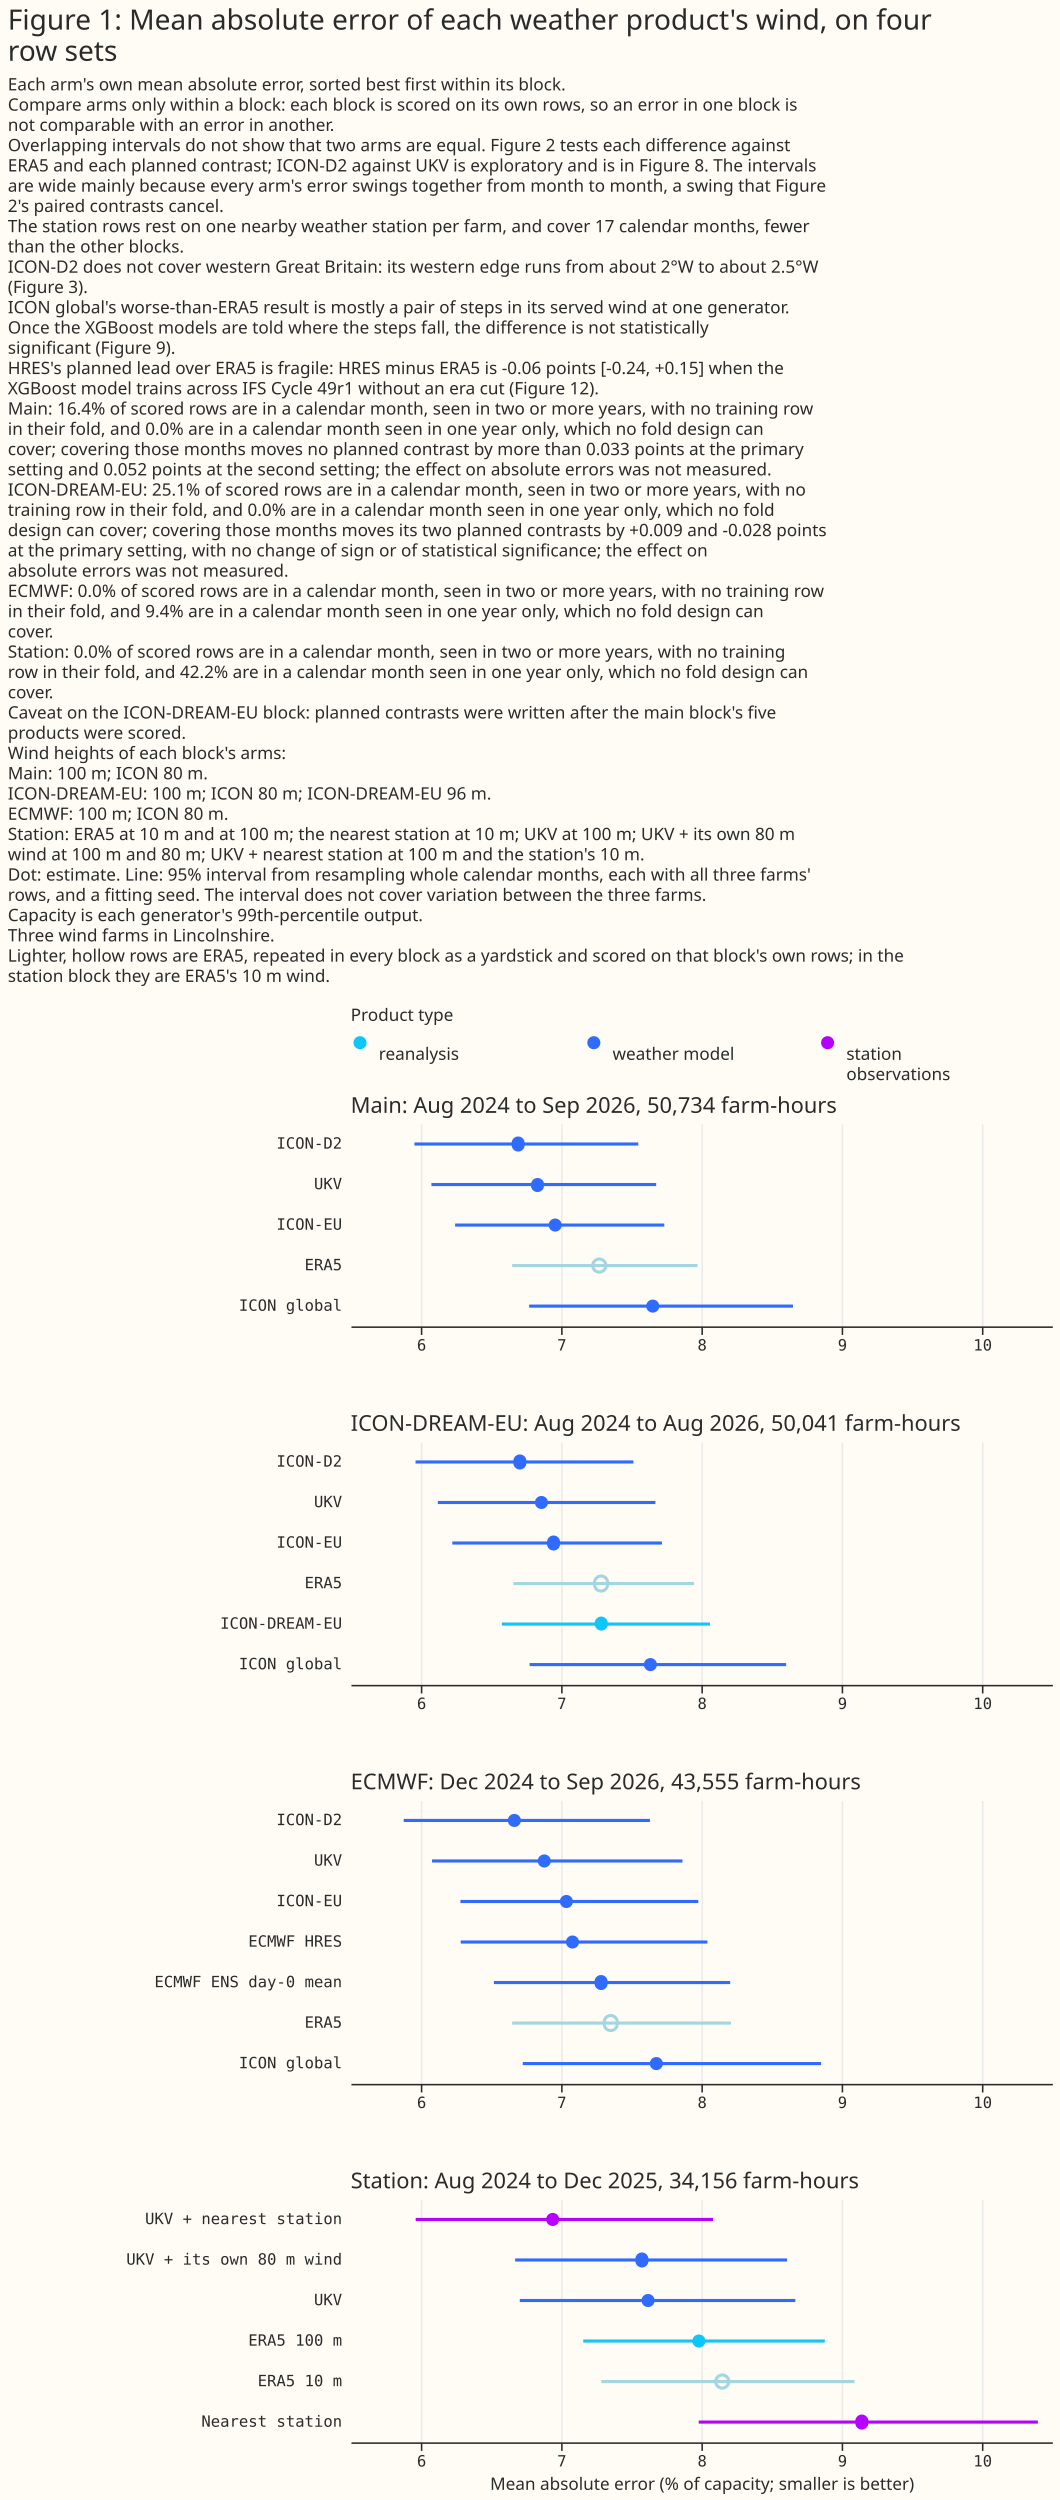
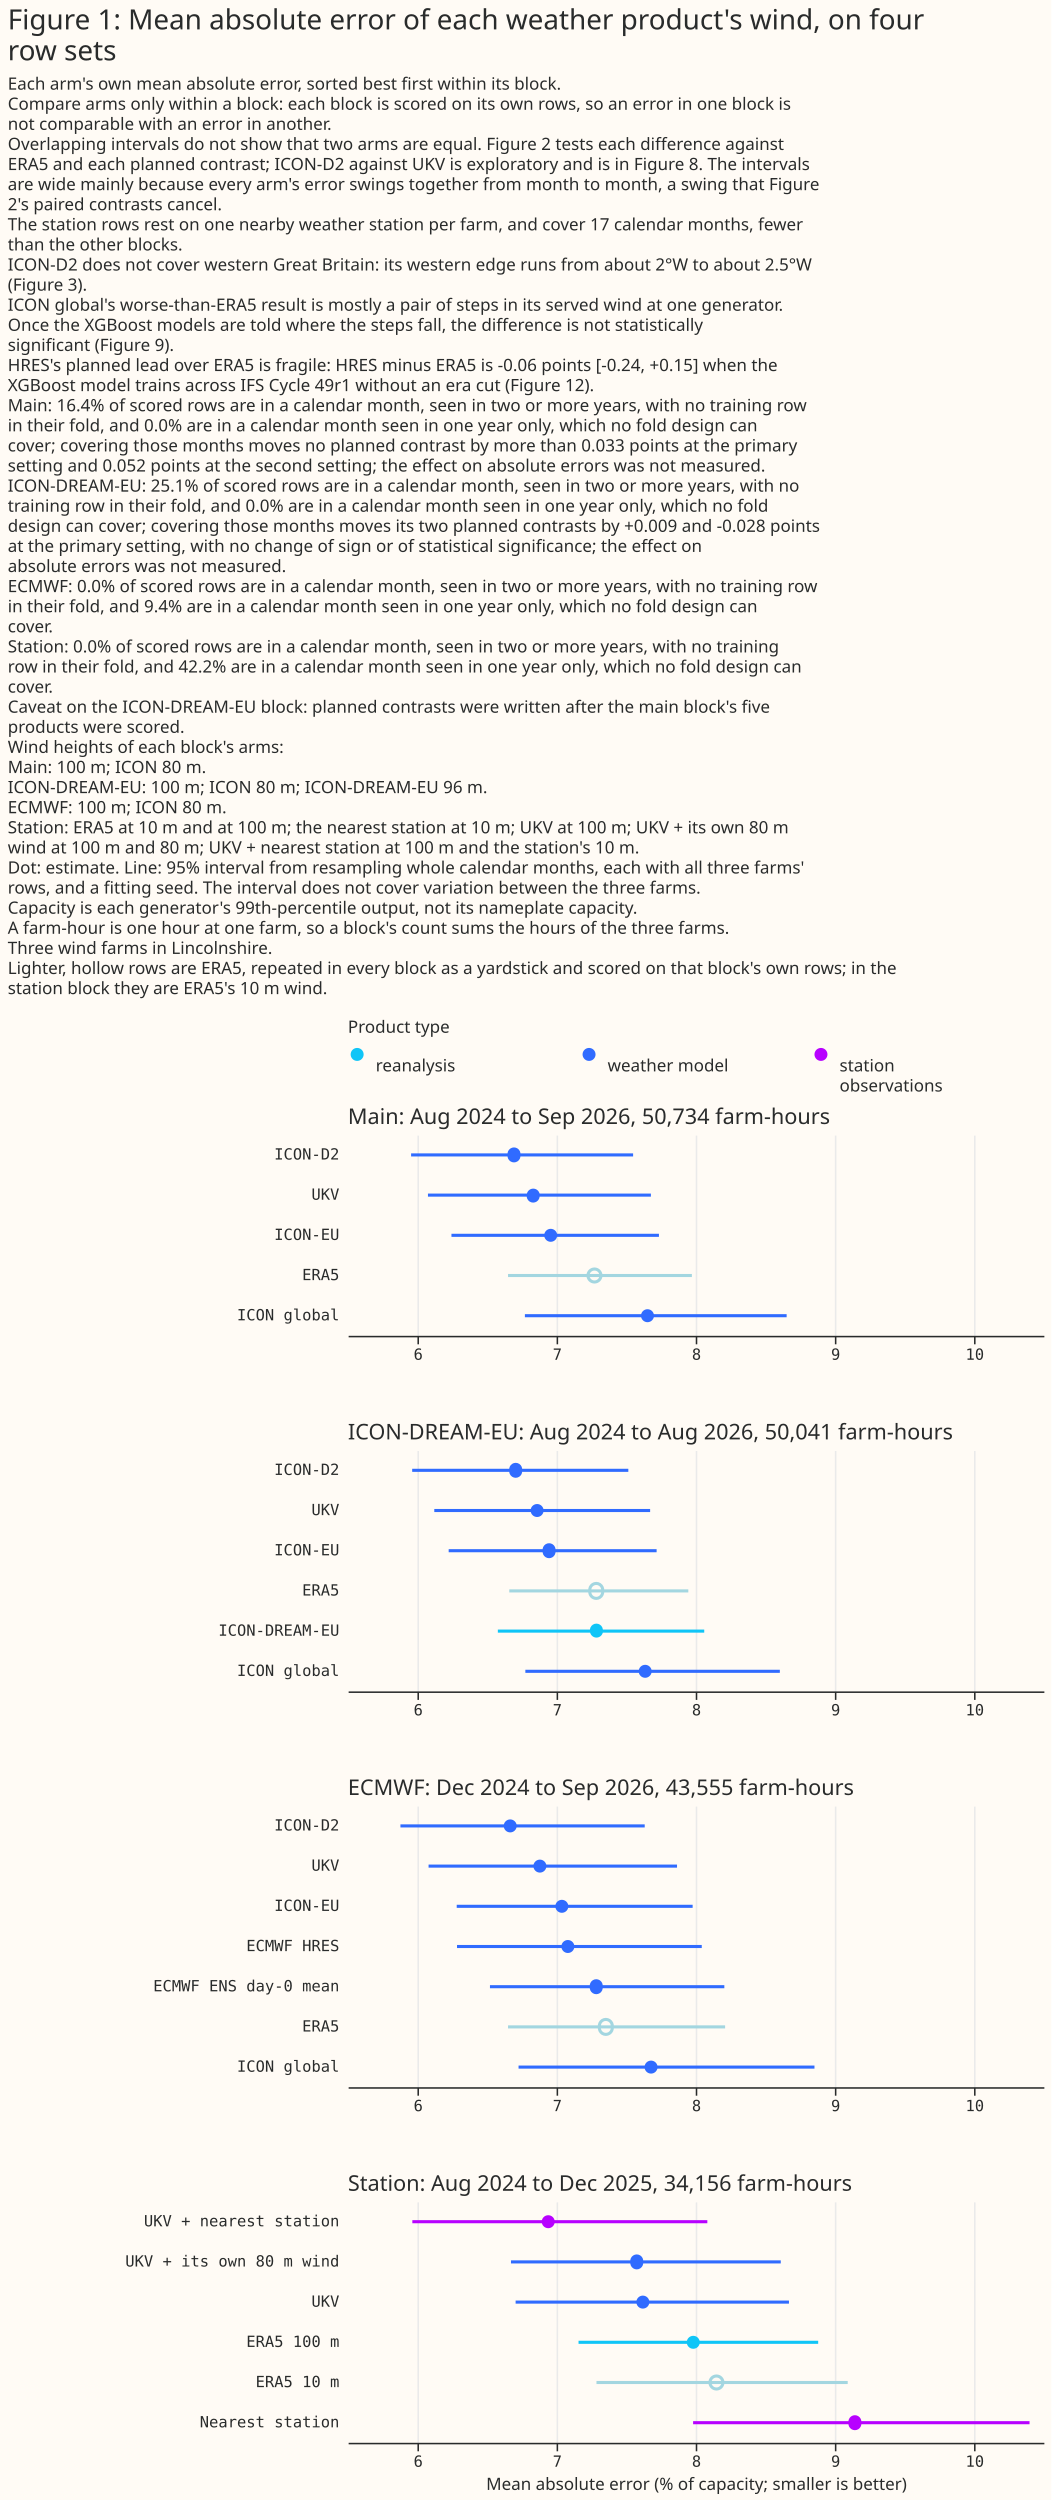
- <svg xmlns="http://www.w3.org/2000/svg" width="680" height="1604" class="marks" viewBox="0 0 680 1604">
-   <path fill="#fffbf5" d="M0 0h680v1604H0z" />
+ <svg xmlns="http://www.w3.org/2000/svg" width="680" height="1617" class="marks" viewBox="0 0 680 1617">
+   <path fill="#fffbf5" d="M0 0h680v1617H0z" />
  <g fill="none" stroke-miterlimit="10" aria-roledescription="group mark container" class="mark-group role-frame root">
-     <path d="M225 661h450z" aria-hidden="true" class="background" />
+     <path d="M225 674h450z" aria-hidden="true" class="background" />
    <g aria-roledescription="group mark container" class="mark-group role-scope concat_0_group">
      <g aria-roledescription="group mark container" class="mark-group role-scope concat_0_concat_0_group">
-         <path fill="#fffbf5" d="M225 661h450v29H225Z" aria-hidden="true" class="background" />
+         <path fill="#fffbf5" d="M225 674h450v29H225Z" aria-hidden="true" class="background" />
        <g aria-roledescription="symbol mark container" class="mark-symbol role-mark concat_0_concat_0_layer_0_marks">
-           <path fill="#10c5f7" d="M235.2 669a4.2 4.2 0 1 1-8.4 0 4.2 4.2 0 1 1 8.4 0" aria-label="x: 6; colour: #10C5F7; shape: circle" aria-roledescription="point" />
-           <path fill="#306bff" d="M385.2 669a4.2 4.2 0 1 1-8.4 0 4.2 4.2 0 1 1 8.4 0" aria-label="x: 156; colour: #306BFF; shape: circle" aria-roledescription="point" />
-           <path fill="#b701ff" d="M535.2 669a4.2 4.2 0 1 1-8.4 0 4.2 4.2 0 1 1 8.4 0" aria-label="x: 306; colour: #B701FF; shape: circle" aria-roledescription="point" />
+           <path fill="#10c5f7" d="M235.2 682a4.2 4.2 0 1 1-8.4 0 4.2 4.2 0 1 1 8.4 0" aria-label="x: 6; colour: #10C5F7; shape: circle" aria-roledescription="point" />
+           <path fill="#306bff" d="M385.2 682a4.2 4.2 0 1 1-8.4 0 4.2 4.2 0 1 1 8.4 0" aria-label="x: 156; colour: #306BFF; shape: circle" aria-roledescription="point" />
+           <path fill="#b701ff" d="M535.2 682a4.2 4.2 0 1 1-8.4 0 4.2 4.2 0 1 1 8.4 0" aria-label="x: 306; colour: #B701FF; shape: circle" aria-roledescription="point" />
        </g>
        <g fill="#292b2b" aria-roledescription="text mark container" class="mark-text role-mark concat_0_concat_0_layer_2_marks" font-family="Matter XH, DM Sans, sans-serif" font-size="11">
-           <text aria-label="x: 6; label: reanalysis" aria-roledescription="text mark" transform="translate(243 680)">reanalysis</text>
-           <text aria-label="x: 156; label: weather model" aria-roledescription="text mark" transform="translate(393 680)">weather model</text>
-           <text aria-label="x: 306; label: station observations" aria-roledescription="text mark" transform="translate(543 680)">
+           <text aria-label="x: 6; label: reanalysis" aria-roledescription="text mark" transform="translate(243 693)">reanalysis</text>
+           <text aria-label="x: 156; label: weather model" aria-roledescription="text mark" transform="translate(393 693)">weather model</text>
+           <text aria-label="x: 306; label: station observations" aria-roledescription="text mark" transform="translate(543 693)">
            <tspan>station</tspan>
            <tspan x="0" dy="13">observations</tspan>
          </text>
        </g>
        <g class="mark-group role-title">
-           <text fill="#292b2b" aria-label="Title text 'Product type'" aria-roledescription="title" class="mark-text role-title-text" font-family="Matter XH, DM Sans, sans-serif" font-size="11" pointer-events="none" transform="translate(225 655)">Product type</text>
+           <text fill="#292b2b" aria-label="Title text 'Product type'" aria-roledescription="title" class="mark-text role-title-text" font-family="Matter XH, DM Sans, sans-serif" font-size="11" pointer-events="none" transform="translate(225 668)">Product type</text>
        </g>
      </g>
      <g aria-roledescription="group mark container" class="mark-group role-scope concat_0_concat_1_group">
-         <path fill="#fffbf5" d="M225 721h450v130H225Z" aria-hidden="true" class="background" />
+         <path fill="#fffbf5" d="M225 734h450v130H225Z" aria-hidden="true" class="background" />
        <g aria-hidden="true" class="mark-group role-axis">
-           <path stroke="#eaeaea" d="M270.5 851.5v-130m90 130v-130m90 130v-130m90 130v-130m90 130v-130" class="mark-rule role-axis-grid" pointer-events="none" />
+           <path stroke="#eaeaea" d="M270.5 864.5v-130m90 130v-130m90 130v-130m90 130v-130m90 130v-130" class="mark-rule role-axis-grid" pointer-events="none" />
        </g>
        <g aria-label="X-axis for a linear scale with values from 5.5 to 10.5" aria-roledescription="axis" class="mark-group role-axis" pointer-events="none">
-           <path stroke="#292b2b" d="M270.5 851.5v5m90-5v5m90-5v5m90-5v5m90-5v5" class="mark-rule role-axis-tick" />
+           <path stroke="#292b2b" d="M270.5 864.5v5m90-5v5m90-5v5m90-5v5m90-5v5" class="mark-rule role-axis-tick" />
          <g fill="#292b2b" class="mark-text role-axis-label" font-family="Matter Semi Mono, Roboto Mono, monospace" font-size="10" text-anchor="middle">
-             <text transform="translate(270.5 866.5)">6</text>
-             <text transform="translate(360.5 866.5)">7</text>
-             <text transform="translate(450.5 866.5)">8</text>
-             <text transform="translate(540.5 866.5)">9</text>
-             <text transform="translate(630.5 866.5)">10</text>
+             <text transform="translate(270.5 879.5)">6</text>
+             <text transform="translate(360.5 879.5)">7</text>
+             <text transform="translate(450.5 879.5)">8</text>
+             <text transform="translate(540.5 879.5)">9</text>
+             <text transform="translate(630.5 879.5)">10</text>
          </g>
-           <path stroke="#292b2b" d="M225.5 851.5h450" class="mark-rule role-axis-domain" />
+           <path stroke="#292b2b" d="M225.5 864.5h450" class="mark-rule role-axis-domain" />
        </g>
        <g aria-label="Y-axis for a discrete scale with 5 values: ICON-D2, UKV, ICON-EU, ERA5, ICON global" aria-roledescription="axis" class="mark-group role-axis">
          <g fill="#292b2b" class="mark-text role-axis-label" font-family="Matter Semi Mono, Roboto Mono, monospace" font-size="10" pointer-events="none" text-anchor="end">
-             <text transform="translate(219.5 737)">ICON-D2</text>
-             <text transform="translate(219.5 763)">UKV</text>
-             <text transform="translate(219.5 789)">ICON-EU</text>
-             <text transform="translate(219.5 815)">ERA5</text>
-             <text transform="translate(219.5 841)">ICON global</text>
+             <text transform="translate(219.5 750)">ICON-D2</text>
+             <text transform="translate(219.5 776)">UKV</text>
+             <text transform="translate(219.5 802)">ICON-EU</text>
+             <text transform="translate(219.5 828)">ERA5</text>
+             <text transform="translate(219.5 854)">ICON global</text>
          </g>
        </g>
-         <g stroke-width="2" aria-hidden="true" class="mark-rule role-mark concat_0_concat_1_layer_0_marks" clip-path="url(#a)" transform="translate(225 721)">
+         <g stroke-width="2" aria-hidden="true" class="mark-rule role-mark concat_0_concat_1_layer_0_marks" clip-path="url(#a)" transform="translate(225 734)">
          <path stroke="#306bff" d="M40.9 13h143.6M51.8 39H196M67 65h134.2" />
          <path stroke="#a3d6e0" d="M103.6 91h118.9" />
          <path stroke="#306bff" d="M114.5 117h169.3" />
        </g>
-         <g fill="#306bff" aria-hidden="true" class="mark-symbol role-mark concat_0_concat_1_layer_1_marks" clip-path="url(#b)" transform="translate(225 721)">
+         <g fill="#306bff" aria-hidden="true" class="mark-symbol role-mark concat_0_concat_1_layer_1_marks" clip-path="url(#b)" transform="translate(225 734)">
          <path d="M111.6 13a4.2 4.2 0 1 1-8.3 0 4.2 4.2 0 1 1 8.3 0M124 39a4.2 4.2 0 1 1-8.3 0 4.2 4.2 0 1 1 8.4 0m11.3 26a4.2 4.2 0 1 1-8.4 0 4.2 4.2 0 1 1 8.4 0m62.6 52a4.2 4.2 0 1 1-8.4 0 4.2 4.2 0 1 1 8.4 0" />
        </g>
-         <g aria-hidden="true" class="mark-symbol role-mark concat_0_concat_1_layer_2_marks" clip-path="url(#c)" transform="translate(225 721)">
+         <g aria-hidden="true" class="mark-symbol role-mark concat_0_concat_1_layer_2_marks" clip-path="url(#c)" transform="translate(225 734)">
          <path stroke="#a3d6e0" stroke-width="2" d="M163.7 91a4.2 4.2 0 1 1-8.4 0 4.2 4.2 0 1 1 8.4 0" />
        </g>
        <g class="mark-group role-title">
-           <text fill="#292b2b" aria-label="Title text 'Main: Aug 2024 to Sep 2026, 50,734 farm-hours'" aria-roledescription="title" class="mark-text role-title-text" font-family="Matter XH, DM Sans, sans-serif" font-size="14" pointer-events="none" transform="translate(225 714)">Main: Aug 2024 to Sep 2026, 50,734 farm-hours</text>
+           <text fill="#292b2b" aria-label="Title text 'Main: Aug 2024 to Sep 2026, 50,734 farm-hours'" aria-roledescription="title" class="mark-text role-title-text" font-family="Matter XH, DM Sans, sans-serif" font-size="14" pointer-events="none" transform="translate(225 727)">Main: Aug 2024 to Sep 2026, 50,734 farm-hours</text>
        </g>
      </g>
    </g>
    <g aria-roledescription="group mark container" class="mark-group role-scope concat_1_group">
-       <path fill="#fffbf5" d="M225 925h450v156H225Z" aria-hidden="true" class="background" />
+       <path fill="#fffbf5" d="M225 938h450v156H225Z" aria-hidden="true" class="background" />
      <g aria-hidden="true" class="mark-group role-axis">
-         <path stroke="#eaeaea" d="M270.5 1081.5v-156m90 156v-156m90 156v-156m90 156v-156m90 156v-156" class="mark-rule role-axis-grid" pointer-events="none" />
+         <path stroke="#eaeaea" d="M270.5 1094.5v-156m90 156v-156m90 156v-156m90 156v-156m90 156v-156" class="mark-rule role-axis-grid" pointer-events="none" />
      </g>
      <g aria-label="X-axis for a linear scale with values from 5.5 to 10.5" aria-roledescription="axis" class="mark-group role-axis" pointer-events="none">
-         <path stroke="#292b2b" d="M270.5 1081.5v5m90-5v5m90-5v5m90-5v5m90-5v5" class="mark-rule role-axis-tick" />
+         <path stroke="#292b2b" d="M270.5 1094.5v5m90-5v5m90-5v5m90-5v5m90-5v5" class="mark-rule role-axis-tick" />
        <g fill="#292b2b" class="mark-text role-axis-label" font-family="Matter Semi Mono, Roboto Mono, monospace" font-size="10" text-anchor="middle">
-           <text transform="translate(270.5 1096.5)">6</text>
-           <text transform="translate(360.5 1096.5)">7</text>
-           <text transform="translate(450.5 1096.5)">8</text>
-           <text transform="translate(540.5 1096.5)">9</text>
-           <text transform="translate(630.5 1096.5)">10</text>
-         </g>
-         <path stroke="#292b2b" d="M225.5 1081.5h450" class="mark-rule role-axis-domain" />
+           <text transform="translate(270.5 1109.5)">6</text>
+           <text transform="translate(360.5 1109.5)">7</text>
+           <text transform="translate(450.5 1109.5)">8</text>
+           <text transform="translate(540.5 1109.5)">9</text>
+           <text transform="translate(630.5 1109.5)">10</text>
+         </g>
+         <path stroke="#292b2b" d="M225.5 1094.5h450" class="mark-rule role-axis-domain" />
      </g>
      <g aria-label="Y-axis for a discrete scale with 6 values: ICON-D2, UKV, ICON-EU, ERA5, ICON-DREAM-EU, ICON global" aria-roledescription="axis" class="mark-group role-axis">
        <g fill="#292b2b" class="mark-text role-axis-label" font-family="Matter Semi Mono, Roboto Mono, monospace" font-size="10" pointer-events="none" text-anchor="end">
-           <text transform="translate(219.5 941)">ICON-D2</text>
-           <text transform="translate(219.5 967)">UKV</text>
-           <text transform="translate(219.5 993)">ICON-EU</text>
-           <text transform="translate(219.5 1019)">ERA5</text>
-           <text transform="translate(219.5 1045)">ICON-DREAM-EU</text>
-           <text transform="translate(219.5 1071)">ICON global</text>
-         </g>
-       </g>
-       <g stroke-width="2" aria-hidden="true" class="mark-rule role-mark concat_1_layer_0_marks" clip-path="url(#d)" transform="translate(225 925)">
+           <text transform="translate(219.5 954)">ICON-D2</text>
+           <text transform="translate(219.5 980)">UKV</text>
+           <text transform="translate(219.5 1006)">ICON-EU</text>
+           <text transform="translate(219.5 1032)">ERA5</text>
+           <text transform="translate(219.5 1058)">ICON-DREAM-EU</text>
+           <text transform="translate(219.5 1084)">ICON global</text>
+         </g>
+       </g>
+       <g stroke-width="2" aria-hidden="true" class="mark-rule role-mark concat_1_layer_0_marks" clip-path="url(#d)" transform="translate(225 938)">
        <path stroke="#306bff" d="M41.6 13h139.8M55.9 39h139.6M65.2 65h134.5" />
        <path stroke="#a3d6e0" d="M104.4 91h115.8" />
        <path stroke="#10c5f7" d="M97 117h133.5" />
        <path stroke="#306bff" d="M114.8 143h164.6" />
      </g>
-       <g aria-hidden="true" class="mark-symbol role-mark concat_1_layer_1_marks" clip-path="url(#e)" transform="translate(225 925)">
+       <g aria-hidden="true" class="mark-symbol role-mark concat_1_layer_1_marks" clip-path="url(#e)" transform="translate(225 938)">
        <path fill="#306bff" d="M112.7 13a4.2 4.2 0 1 1-8.3 0 4.2 4.2 0 1 1 8.3 0m13.9 26a4.2 4.2 0 1 1-8.4 0 4.2 4.2 0 1 1 8.4 0m7.7 26a4.2 4.2 0 1 1-8.3 0 4.2 4.2 0 1 1 8.3 0" />
        <path fill="#10c5f7" d="M165 117a4.2 4.2 0 1 1-8.4 0 4.2 4.2 0 1 1 8.3 0" />
        <path fill="#306bff" d="M196.5 143a4.2 4.2 0 1 1-8.4 0 4.2 4.2 0 1 1 8.4 0" />
      </g>
-       <g aria-hidden="true" class="mark-symbol role-mark concat_1_layer_2_marks" clip-path="url(#f)" transform="translate(225 925)">
+       <g aria-hidden="true" class="mark-symbol role-mark concat_1_layer_2_marks" clip-path="url(#f)" transform="translate(225 938)">
        <path stroke="#a3d6e0" stroke-width="2" d="M164.8 91a4.2 4.2 0 1 1-8.3 0 4.2 4.2 0 1 1 8.3 0" />
      </g>
      <g class="mark-group role-title">
-         <text fill="#292b2b" aria-label="Title text 'ICON-DREAM-EU: Aug 2024 to Aug 2026, 50,041 farm-hours'" aria-roledescription="title" class="mark-text role-title-text" font-family="Matter XH, DM Sans, sans-serif" font-size="14" pointer-events="none" transform="translate(225 918)">ICON-DREAM-EU: Aug 2024 to Aug 2026, 50,041 farm-hours</text>
+         <text fill="#292b2b" aria-label="Title text 'ICON-DREAM-EU: Aug 2024 to Aug 2026, 50,041 farm-hours'" aria-roledescription="title" class="mark-text role-title-text" font-family="Matter XH, DM Sans, sans-serif" font-size="14" pointer-events="none" transform="translate(225 931)">ICON-DREAM-EU: Aug 2024 to Aug 2026, 50,041 farm-hours</text>
      </g>
    </g>
    <g aria-roledescription="group mark container" class="mark-group role-scope concat_2_group">
-       <path fill="#fffbf5" d="M225 1155h450v182H225Z" aria-hidden="true" class="background" />
+       <path fill="#fffbf5" d="M225 1168h450v182H225Z" aria-hidden="true" class="background" />
      <g aria-hidden="true" class="mark-group role-axis">
-         <path stroke="#eaeaea" d="M270.5 1337.5v-182m90 182v-182m90 182v-182m90 182v-182m90 182v-182" class="mark-rule role-axis-grid" pointer-events="none" />
+         <path stroke="#eaeaea" d="M270.5 1350.5v-182m90 182v-182m90 182v-182m90 182v-182m90 182v-182" class="mark-rule role-axis-grid" pointer-events="none" />
      </g>
      <g aria-label="X-axis for a linear scale with values from 5.5 to 10.5" aria-roledescription="axis" class="mark-group role-axis" pointer-events="none">
-         <path stroke="#292b2b" d="M270.5 1337.5v5m90-5v5m90-5v5m90-5v5m90-5v5" class="mark-rule role-axis-tick" />
+         <path stroke="#292b2b" d="M270.5 1350.5v5m90-5v5m90-5v5m90-5v5m90-5v5" class="mark-rule role-axis-tick" />
        <g fill="#292b2b" class="mark-text role-axis-label" font-family="Matter Semi Mono, Roboto Mono, monospace" font-size="10" text-anchor="middle">
-           <text transform="translate(270.5 1352.5)">6</text>
-           <text transform="translate(360.5 1352.5)">7</text>
-           <text transform="translate(450.5 1352.5)">8</text>
-           <text transform="translate(540.5 1352.5)">9</text>
-           <text transform="translate(630.5 1352.5)">10</text>
-         </g>
-         <path stroke="#292b2b" d="M225.5 1337.5h450" class="mark-rule role-axis-domain" />
+           <text transform="translate(270.5 1365.5)">6</text>
+           <text transform="translate(360.5 1365.5)">7</text>
+           <text transform="translate(450.5 1365.5)">8</text>
+           <text transform="translate(540.5 1365.5)">9</text>
+           <text transform="translate(630.5 1365.5)">10</text>
+         </g>
+         <path stroke="#292b2b" d="M225.5 1350.5h450" class="mark-rule role-axis-domain" />
      </g>
      <g aria-label="Y-axis for a discrete scale with 7 values: ICON-D2, UKV, ICON-EU, ECMWF HRES, ECMWF ENS day-0 mean, ERA5, ICON global" aria-roledescription="axis" class="mark-group role-axis">
        <g fill="#292b2b" class="mark-text role-axis-label" font-family="Matter Semi Mono, Roboto Mono, monospace" font-size="10" pointer-events="none" text-anchor="end">
-           <text transform="translate(219.5 1171)">ICON-D2</text>
-           <text transform="translate(219.5 1197)">UKV</text>
-           <text transform="translate(219.5 1223)">ICON-EU</text>
-           <text transform="translate(219.5 1249)">ECMWF HRES</text>
-           <text transform="translate(219.5 1275)">ECMWF ENS day-0 mean</text>
-           <text transform="translate(219.5 1301)">ERA5</text>
-           <text transform="translate(219.5 1327)">ICON global</text>
-         </g>
-       </g>
-       <g stroke-width="2" aria-hidden="true" class="mark-rule role-mark concat_2_layer_0_marks" clip-path="url(#g)" transform="translate(225 1155)">
+           <text transform="translate(219.5 1184)">ICON-D2</text>
+           <text transform="translate(219.5 1210)">UKV</text>
+           <text transform="translate(219.5 1236)">ICON-EU</text>
+           <text transform="translate(219.5 1262)">ECMWF HRES</text>
+           <text transform="translate(219.5 1288)">ECMWF ENS day-0 mean</text>
+           <text transform="translate(219.5 1314)">ERA5</text>
+           <text transform="translate(219.5 1340)">ICON global</text>
+         </g>
+       </g>
+       <g stroke-width="2" aria-hidden="true" class="mark-rule role-mark concat_2_layer_0_marks" clip-path="url(#g)" transform="translate(225 1168)">
        <path stroke="#306bff" d="M34 13h158M52.2 39h160.7M70.4 65H223M70.6 91h158.3m-137 26h151.6" />
        <path stroke="#a3d6e0" d="M103.6 143H244" />
        <path stroke="#306bff" d="M110.4 169h191.4" />
      </g>
-       <g fill="#306bff" aria-hidden="true" class="mark-symbol role-mark concat_2_layer_1_marks" clip-path="url(#h)" transform="translate(225 1155)">
+       <g fill="#306bff" aria-hidden="true" class="mark-symbol role-mark concat_2_layer_1_marks" clip-path="url(#h)" transform="translate(225 1168)">
        <path d="M109.2 13a4.2 4.2 0 1 1-8.4 0 4.2 4.2 0 1 1 8.4 0m19.2 26a4.2 4.2 0 1 1-8.4 0 4.2 4.2 0 1 1 8.4 0m14.2 26a4.2 4.2 0 1 1-8.4 0 4.2 4.2 0 1 1 8.4 0m3.9 26a4.2 4.2 0 1 1-8.4 0 4.2 4.2 0 1 1 8.4 0m18.3 26a4.2 4.2 0 1 1-8.3 0 4.2 4.2 0 1 1 8.3 0m35.5 52a4.2 4.2 0 1 1-8.4 0 4.2 4.2 0 1 1 8.4 0" />
      </g>
-       <g aria-hidden="true" class="mark-symbol role-mark concat_2_layer_2_marks" clip-path="url(#i)" transform="translate(225 1155)">
+       <g aria-hidden="true" class="mark-symbol role-mark concat_2_layer_2_marks" clip-path="url(#i)" transform="translate(225 1168)">
        <path stroke="#a3d6e0" stroke-width="2" d="M171 143a4.2 4.2 0 1 1-8.3 0 4.2 4.2 0 1 1 8.3 0" />
      </g>
      <g class="mark-group role-title">
-         <text fill="#292b2b" aria-label="Title text 'ECMWF: Dec 2024 to Sep 2026, 43,555 farm-hours'" aria-roledescription="title" class="mark-text role-title-text" font-family="Matter XH, DM Sans, sans-serif" font-size="14" pointer-events="none" transform="translate(225 1148)">ECMWF: Dec 2024 to Sep 2026, 43,555 farm-hours</text>
+         <text fill="#292b2b" aria-label="Title text 'ECMWF: Dec 2024 to Sep 2026, 43,555 farm-hours'" aria-roledescription="title" class="mark-text role-title-text" font-family="Matter XH, DM Sans, sans-serif" font-size="14" pointer-events="none" transform="translate(225 1161)">ECMWF: Dec 2024 to Sep 2026, 43,555 farm-hours</text>
      </g>
    </g>
    <g aria-roledescription="group mark container" class="mark-group role-scope concat_3_group">
-       <path fill="#fffbf5" d="M225 1411h450v156H225Z" aria-hidden="true" class="background" />
+       <path fill="#fffbf5" d="M225 1424h450v156H225Z" aria-hidden="true" class="background" />
      <g aria-hidden="true" class="mark-group role-axis">
-         <path stroke="#eaeaea" d="M270.5 1567.5v-156m90 156v-156m90 156v-156m90 156v-156m90 156v-156" class="mark-rule role-axis-grid" pointer-events="none" />
+         <path stroke="#eaeaea" d="M270.5 1580.5v-156m90 156v-156m90 156v-156m90 156v-156m90 156v-156" class="mark-rule role-axis-grid" pointer-events="none" />
      </g>
      <g aria-label="X-axis titled 'Mean absolute error (% of capacity; smaller is better)' for a linear scale with values from 5.5 to 10.5" aria-roledescription="axis" class="mark-group role-axis" pointer-events="none">
-         <path stroke="#292b2b" d="M270.5 1567.5v5m90-5v5m90-5v5m90-5v5m90-5v5" class="mark-rule role-axis-tick" />
+         <path stroke="#292b2b" d="M270.5 1580.5v5m90-5v5m90-5v5m90-5v5m90-5v5" class="mark-rule role-axis-tick" />
        <g fill="#292b2b" class="mark-text role-axis-label" font-family="Matter Semi Mono, Roboto Mono, monospace" font-size="10" text-anchor="middle">
-           <text transform="translate(270.5 1582.5)">6</text>
-           <text transform="translate(360.5 1582.5)">7</text>
-           <text transform="translate(450.5 1582.5)">8</text>
-           <text transform="translate(540.5 1582.5)">9</text>
-           <text transform="translate(630.5 1582.5)">10</text>
-         </g>
-         <path stroke="#292b2b" d="M225.5 1567.5h450" class="mark-rule role-axis-domain" />
-         <text fill="#292b2b" class="mark-text role-axis-title" font-family="Matter XH, DM Sans, sans-serif" font-size="11" text-anchor="middle" transform="translate(450.5 1597.5)">Mean absolute error (% of capacity; smaller is better)</text>
+           <text transform="translate(270.5 1595.5)">6</text>
+           <text transform="translate(360.5 1595.5)">7</text>
+           <text transform="translate(450.5 1595.5)">8</text>
+           <text transform="translate(540.5 1595.5)">9</text>
+           <text transform="translate(630.5 1595.5)">10</text>
+         </g>
+         <path stroke="#292b2b" d="M225.5 1580.5h450" class="mark-rule role-axis-domain" />
+         <text fill="#292b2b" class="mark-text role-axis-title" font-family="Matter XH, DM Sans, sans-serif" font-size="11" text-anchor="middle" transform="translate(450.5 1610.5)">Mean absolute error (% of capacity; smaller is better)</text>
      </g>
      <g aria-label="Y-axis for a discrete scale with 6 values: UKV + nearest station, UKV + its own 80 m wind, UKV, ERA5 100 m, ERA5 10 m, Nearest station" aria-roledescription="axis" class="mark-group role-axis">
        <g fill="#292b2b" class="mark-text role-axis-label" font-family="Matter Semi Mono, Roboto Mono, monospace" font-size="10" pointer-events="none" text-anchor="end">
-           <text transform="translate(219.5 1427)">UKV + nearest station</text>
-           <text transform="translate(219.5 1453)">UKV + its own 80 m wind</text>
-           <text transform="translate(219.5 1479)">UKV</text>
-           <text transform="translate(219.5 1505)">ERA5 100 m</text>
-           <text transform="translate(219.5 1531)">ERA5 10 m</text>
-           <text transform="translate(219.5 1557)">Nearest station</text>
-         </g>
-       </g>
-       <g stroke-width="2" aria-hidden="true" class="mark-rule role-mark concat_3_layer_0_marks" clip-path="url(#j)" transform="translate(225 1411)">
+           <text transform="translate(219.5 1440)">UKV + nearest station</text>
+           <text transform="translate(219.5 1466)">UKV + its own 80 m wind</text>
+           <text transform="translate(219.5 1492)">UKV</text>
+           <text transform="translate(219.5 1518)">ERA5 100 m</text>
+           <text transform="translate(219.5 1544)">ERA5 10 m</text>
+           <text transform="translate(219.5 1570)">Nearest station</text>
+         </g>
+       </g>
+       <g stroke-width="2" aria-hidden="true" class="mark-rule role-mark concat_3_layer_0_marks" clip-path="url(#j)" transform="translate(225 1424)">
        <path stroke="#b701ff" d="M41.7 13h190.8" />
        <path stroke="#306bff" d="M105.5 39H280M108.5 65h176.8" />
        <path stroke="#10c5f7" d="M149.2 91h155" />
        <path stroke="#a3d6e0" d="M160.8 117h162.5" />
        <path stroke="#b701ff" d="M223.3 143h217.6" />
      </g>
-       <g aria-hidden="true" class="mark-symbol role-mark concat_3_layer_1_marks" clip-path="url(#k)" transform="translate(225 1411)">
+       <g aria-hidden="true" class="mark-symbol role-mark concat_3_layer_1_marks" clip-path="url(#k)" transform="translate(225 1424)">
        <path fill="#b701ff" d="M133.8 13a4.2 4.2 0 1 1-8.4 0 4.2 4.2 0 1 1 8.4 0" />
        <path fill="#306bff" d="M191 39a4.2 4.2 0 1 1-8.3 0 4.2 4.2 0 1 1 8.3 0m4 26a4.2 4.2 0 1 1-8.4 0 4.2 4.2 0 1 1 8.4 0" />
        <path fill="#10c5f7" d="M227.6 91a4.2 4.2 0 1 1-8.4 0 4.2 4.2 0 1 1 8.4 0" />
        <path fill="#b701ff" d="M332.1 143a4.2 4.2 0 1 1-8.3 0 4.2 4.2 0 1 1 8.3 0" />
      </g>
-       <g aria-hidden="true" class="mark-symbol role-mark concat_3_layer_2_marks" clip-path="url(#l)" transform="translate(225 1411)">
+       <g aria-hidden="true" class="mark-symbol role-mark concat_3_layer_2_marks" clip-path="url(#l)" transform="translate(225 1424)">
        <path stroke="#a3d6e0" stroke-width="2" d="M242.6 117a4.2 4.2 0 1 1-8.4 0 4.2 4.2 0 1 1 8.4 0" />
      </g>
      <g class="mark-group role-title">
-         <text fill="#292b2b" aria-label="Title text 'Station: Aug 2024 to Dec 2025, 34,156 farm-hours'" aria-roledescription="title" class="mark-text role-title-text" font-family="Matter XH, DM Sans, sans-serif" font-size="14" pointer-events="none" transform="translate(225 1404)">Station: Aug 2024 to Dec 2025, 34,156 farm-hours</text>
+         <text fill="#292b2b" aria-label="Title text 'Station: Aug 2024 to Dec 2025, 34,156 farm-hours'" aria-roledescription="title" class="mark-text role-title-text" font-family="Matter XH, DM Sans, sans-serif" font-size="14" pointer-events="none" transform="translate(225 1417)">Station: Aug 2024 to Dec 2025, 34,156 farm-hours</text>
      </g>
    </g>
    <g fill="#292b2b" class="mark-group role-title" font-family="Matter XH, DM Sans, sans-serif" pointer-events="none">
      <text aria-label="Title text 'Figure 1: Mean absolute error of each weather product's wind, on four row sets'" aria-roledescription="title" class="mark-text role-title-text" font-size="18" transform="translate(5 19)">
        <tspan>Figure 1: Mean absolute error of each weather product's wind, on four</tspan>
        <tspan x="0" dy="20">row sets</tspan>
      </text>
-       <text aria-label="Subtitle text 'Each arm's own mean absolute error, sorted best first within its block. Compare arms only within a block: each block is scored on its own rows, so an error in one block is not comparable with an error in another. Overlapping intervals do not show that two arms are equal. Figure 2 tests each difference against ERA5 and each planned contrast; ICON-D2 against UKV is exploratory and is in Figure 8. The intervals are wide mainly because every arm's error swings together from month to month, a swing that Figure 2's paired contrasts cancel. The station rows rest on one nearby weather station per farm, and cover 17 calendar months, fewer than the other blocks. ICON-D2 does not cover western Great Britain: its western edge runs from about 2°W to about 2.5°W (Figure 3). ICON global's worse-than-ERA5 result is mostly a pair of steps in its served wind at one generator. Once the XGBoost models are told where the steps fall, the difference is not statistically significant (Figure 9). HRES's planned lead over ERA5 is fragile: HRES minus ERA5 is -0.06 points [-0.24, +0.15] when the XGBoost model trains across IFS Cycle 49r1 without an era cut (Figure 12). Main: 16.4% of scored rows are in a calendar month, seen in two or more years, with no training row in their fold, and 0.0% are in a calendar month seen in one year only, which no fold design can cover; covering those months moves no planned contrast by more than 0.033 points at the primary setting and 0.052 points at the second setting; the effect on absolute errors was not measured. ICON-DREAM-EU: 25.1% of scored rows are in a calendar month, seen in two or more years, with no training row in their fold, and 0.0% are in a calendar month seen in one year only, which no fold design can cover; covering those months moves its two planned contrasts by +0.009 and -0.028 points at the primary setting, with no change of sign or of statistical significance; the effect on absolute errors was not measured. ECMWF: 0.0% of scored rows are in a calendar month, seen in two or more years, with no training row in their fold, and 9.4% are in a calendar month seen in one year only, which no fold design can cover. Station: 0.0% of scored rows are in a calendar month, seen in two or more years, with no training row in their fold, and 42.2% are in a calendar month seen in one year only, which no fold design can cover. Caveat on the ICON-DREAM-EU block: planned contrasts were written after the main block's five products were scored. Wind heights of each block's arms: Main: 100 m; ICON 80 m. ICON-DREAM-EU: 100 m; ICON 80 m; ICON-DREAM-EU 96 m. ECMWF: 100 m; ICON 80 m. Station: ERA5 at 10 m and at 100 m; the nearest station at 10 m; UKV at 100 m; UKV + its own 80 m wind at 100 m and 80 m; UKV + nearest station at 100 m and the station's 10 m. Dot: estimate. Line: 95% interval from resampling whole calendar months, each with all three farms' rows, and a fitting seed. The interval does not cover variation between the three farms. Capacity is each generator's 99th-percentile output. Three wind farms in Lincolnshire. Lighter, hollow rows are ERA5, repeated in every block as a yardstick and scored on that block's own rows; in the station block they are ERA5's 10 m wind.'" aria-roledescription="subtitle" class="mark-text role-title-subtitle" font-size="11" transform="translate(5 58)">
+       <text aria-label="Subtitle text 'Each arm's own mean absolute error, sorted best first within its block. Compare arms only within a block: each block is scored on its own rows, so an error in one block is not comparable with an error in another. Overlapping intervals do not show that two arms are equal. Figure 2 tests each difference against ERA5 and each planned contrast; ICON-D2 against UKV is exploratory and is in Figure 8. The intervals are wide mainly because every arm's error swings together from month to month, a swing that Figure 2's paired contrasts cancel. The station rows rest on one nearby weather station per farm, and cover 17 calendar months, fewer than the other blocks. ICON-D2 does not cover western Great Britain: its western edge runs from about 2°W to about 2.5°W (Figure 3). ICON global's worse-than-ERA5 result is mostly a pair of steps in its served wind at one generator. Once the XGBoost models are told where the steps fall, the difference is not statistically significant (Figure 9). HRES's planned lead over ERA5 is fragile: HRES minus ERA5 is -0.06 points [-0.24, +0.15] when the XGBoost model trains across IFS Cycle 49r1 without an era cut (Figure 12). Main: 16.4% of scored rows are in a calendar month, seen in two or more years, with no training row in their fold, and 0.0% are in a calendar month seen in one year only, which no fold design can cover; covering those months moves no planned contrast by more than 0.033 points at the primary setting and 0.052 points at the second setting; the effect on absolute errors was not measured. ICON-DREAM-EU: 25.1% of scored rows are in a calendar month, seen in two or more years, with no training row in their fold, and 0.0% are in a calendar month seen in one year only, which no fold design can cover; covering those months moves its two planned contrasts by +0.009 and -0.028 points at the primary setting, with no change of sign or of statistical significance; the effect on absolute errors was not measured. ECMWF: 0.0% of scored rows are in a calendar month, seen in two or more years, with no training row in their fold, and 9.4% are in a calendar month seen in one year only, which no fold design can cover. Station: 0.0% of scored rows are in a calendar month, seen in two or more years, with no training row in their fold, and 42.2% are in a calendar month seen in one year only, which no fold design can cover. Caveat on the ICON-DREAM-EU block: planned contrasts were written after the main block's five products were scored. Wind heights of each block's arms: Main: 100 m; ICON 80 m. ICON-DREAM-EU: 100 m; ICON 80 m; ICON-DREAM-EU 96 m. ECMWF: 100 m; ICON 80 m. Station: ERA5 at 10 m and at 100 m; the nearest station at 10 m; UKV at 100 m; UKV + its own 80 m wind at 100 m and 80 m; UKV + nearest station at 100 m and the station's 10 m. Dot: estimate. Line: 95% interval from resampling whole calendar months, each with all three farms' rows, and a fitting seed. The interval does not cover variation between the three farms. Capacity is each generator's 99th-percentile output, not its nameplate capacity. A farm-hour is one hour at one farm, so a block's count sums the hours of the three farms. Three wind farms in Lincolnshire. Lighter, hollow rows are ERA5, repeated in every block as a yardstick and scored on that block's own rows; in the station block they are ERA5's 10 m wind.'" aria-roledescription="subtitle" class="mark-text role-title-subtitle" font-size="11" transform="translate(5 58)">
        <tspan>Each arm's own mean absolute error, sorted best first within its block.</tspan>
        <tspan x="0" dy="13">Compare arms only within a block: each block is scored on its own rows, so an error in one block is</tspan>
        <tspan x="0" dy="13">not comparable with an error in another.</tspan>
        <tspan x="0" dy="13">Overlapping intervals do not show that two arms are equal. Figure 2 tests each difference against</tspan>
        <tspan x="0" dy="13">ERA5 and each planned contrast; ICON-D2 against UKV is exploratory and is in Figure 8. The intervals</tspan>
        <tspan x="0" dy="13">are wide mainly because every arm's error swings together from month to month, a swing that Figure</tspan>
        <tspan x="0" dy="13">2's paired contrasts cancel.</tspan>
        <tspan x="0" dy="13">The station rows rest on one nearby weather station per farm, and cover 17 calendar months, fewer</tspan>
        <tspan x="0" dy="13">than the other blocks.</tspan>
        <tspan x="0" dy="13">ICON-D2 does not cover western Great Britain: its western edge runs from about 2°W to about 2.5°W</tspan>
        <tspan x="0" dy="13">(Figure 3).</tspan>
        <tspan x="0" dy="13">ICON global's worse-than-ERA5 result is mostly a pair of steps in its served wind at one generator.</tspan>
        <tspan x="0" dy="13">Once the XGBoost models are told where the steps fall, the difference is not statistically</tspan>
        <tspan x="0" dy="13">significant (Figure 9).</tspan>
        <tspan x="0" dy="13">HRES's planned lead over ERA5 is fragile: HRES minus ERA5 is -0.06 points [-0.24, +0.15] when the</tspan>
        <tspan x="0" dy="13">XGBoost model trains across IFS Cycle 49r1 without an era cut (Figure 12).</tspan>
        <tspan x="0" dy="13">Main: 16.4% of scored rows are in a calendar month, seen in two or more years, with no training row</tspan>
        <tspan x="0" dy="13">in their fold, and 0.0% are in a calendar month seen in one year only, which no fold design can</tspan>
        <tspan x="0" dy="13">cover; covering those months moves no planned contrast by more than 0.033 points at the primary</tspan>
        <tspan x="0" dy="13">setting and 0.052 points at the second setting; the effect on absolute errors was not measured.</tspan>
        <tspan x="0" dy="13">ICON-DREAM-EU: 25.1% of scored rows are in a calendar month, seen in two or more years, with no</tspan>
        <tspan x="0" dy="13">training row in their fold, and 0.0% are in a calendar month seen in one year only, which no fold</tspan>
        <tspan x="0" dy="13">design can cover; covering those months moves its two planned contrasts by +0.009 and -0.028 points</tspan>
        <tspan x="0" dy="13">at the primary setting, with no change of sign or of statistical significance; the effect on</tspan>
        <tspan x="0" dy="13">absolute errors was not measured.</tspan>
        <tspan x="0" dy="13">ECMWF: 0.0% of scored rows are in a calendar month, seen in two or more years, with no training row</tspan>
        <tspan x="0" dy="13">in their fold, and 9.4% are in a calendar month seen in one year only, which no fold design can</tspan>
        <tspan x="0" dy="13">cover.</tspan>
        <tspan x="0" dy="13">Station: 0.0% of scored rows are in a calendar month, seen in two or more years, with no training</tspan>
        <tspan x="0" dy="13">row in their fold, and 42.2% are in a calendar month seen in one year only, which no fold design can</tspan>
        <tspan x="0" dy="13">cover.</tspan>
        <tspan x="0" dy="13">Caveat on the ICON-DREAM-EU block: planned contrasts were written after the main block's five</tspan>
        <tspan x="0" dy="13">products were scored.</tspan>
        <tspan x="0" dy="13">Wind heights of each block's arms:</tspan>
        <tspan x="0" dy="13">Main: 100 m; ICON 80 m.</tspan>
        <tspan x="0" dy="13">ICON-DREAM-EU: 100 m; ICON 80 m; ICON-DREAM-EU 96 m.</tspan>
        <tspan x="0" dy="13">ECMWF: 100 m; ICON 80 m.</tspan>
        <tspan x="0" dy="13">Station: ERA5 at 10 m and at 100 m; the nearest station at 10 m; UKV at 100 m; UKV + its own 80 m</tspan>
        <tspan x="0" dy="13">wind at 100 m and 80 m; UKV + nearest station at 100 m and the station's 10 m.</tspan>
        <tspan x="0" dy="13">Dot: estimate. Line: 95% interval from resampling whole calendar months, each with all three farms'</tspan>
        <tspan x="0" dy="13">rows, and a fitting seed. The interval does not cover variation between the three farms.</tspan>
-         <tspan x="0" dy="13">Capacity is each generator's 99th-percentile output.</tspan>
+         <tspan x="0" dy="13">Capacity is each generator's 99th-percentile output, not its nameplate capacity.</tspan>
+         <tspan x="0" dy="13">A farm-hour is one hour at one farm, so a block's count sums the hours of the three farms.</tspan>
        <tspan x="0" dy="13">Three wind farms in Lincolnshire.</tspan>
        <tspan x="0" dy="13">Lighter, hollow rows are ERA5, repeated in every block as a yardstick and scored on that block's own rows; in the</tspan>
        <tspan x="0" dy="13">station block they are ERA5's 10 m wind.</tspan>
      </text>
    </g>
  </g>
  <defs>
    <clipPath id="a">
      <path d="M0 0h450v130H0z" />
    </clipPath>
    <clipPath id="b">
      <path d="M0 0h450v130H0z" />
    </clipPath>
    <clipPath id="c">
      <path d="M0 0h450v130H0z" />
    </clipPath>
    <clipPath id="d">
      <path d="M0 0h450v156H0z" />
    </clipPath>
    <clipPath id="e">
      <path d="M0 0h450v156H0z" />
    </clipPath>
    <clipPath id="f">
      <path d="M0 0h450v156H0z" />
    </clipPath>
    <clipPath id="g">
      <path d="M0 0h450v182H0z" />
    </clipPath>
    <clipPath id="h">
      <path d="M0 0h450v182H0z" />
    </clipPath>
    <clipPath id="i">
      <path d="M0 0h450v182H0z" />
    </clipPath>
    <clipPath id="j">
      <path d="M0 0h450v156H0z" />
    </clipPath>
    <clipPath id="k">
      <path d="M0 0h450v156H0z" />
    </clipPath>
    <clipPath id="l">
      <path d="M0 0h450v156H0z" />
    </clipPath>
  </defs>
</svg>
